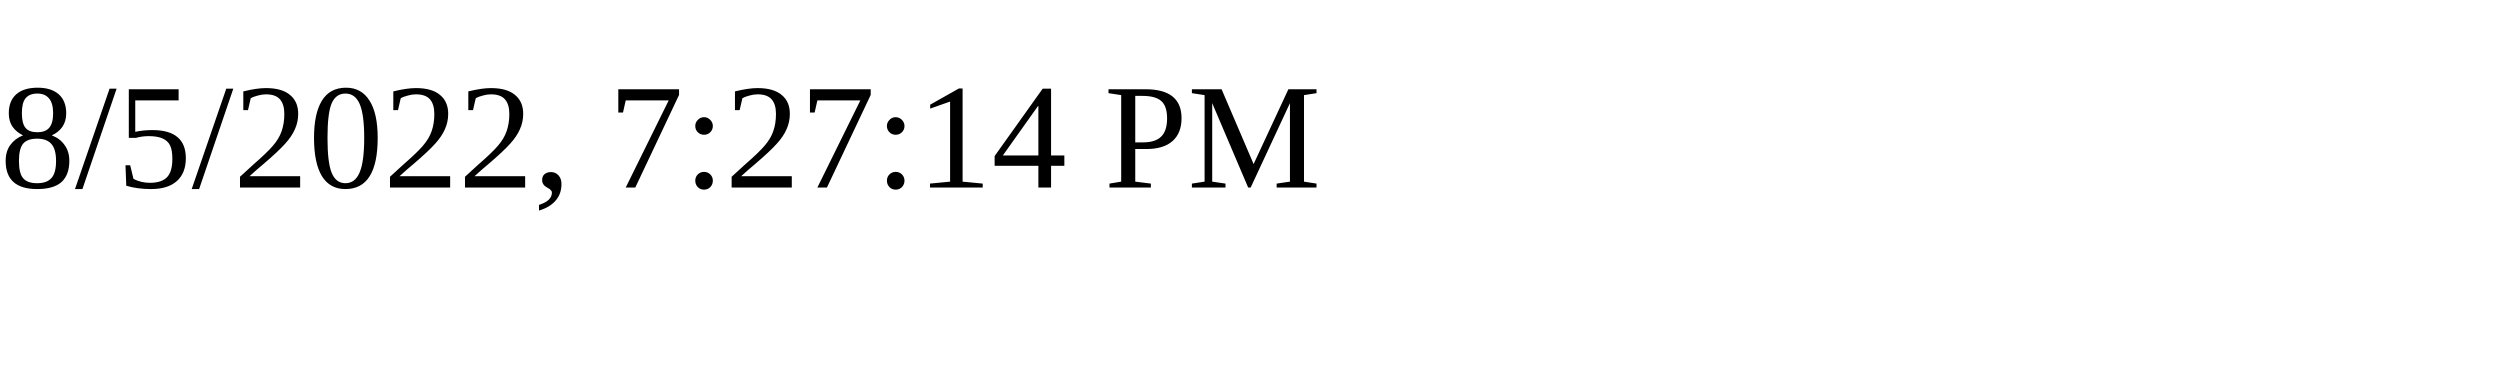
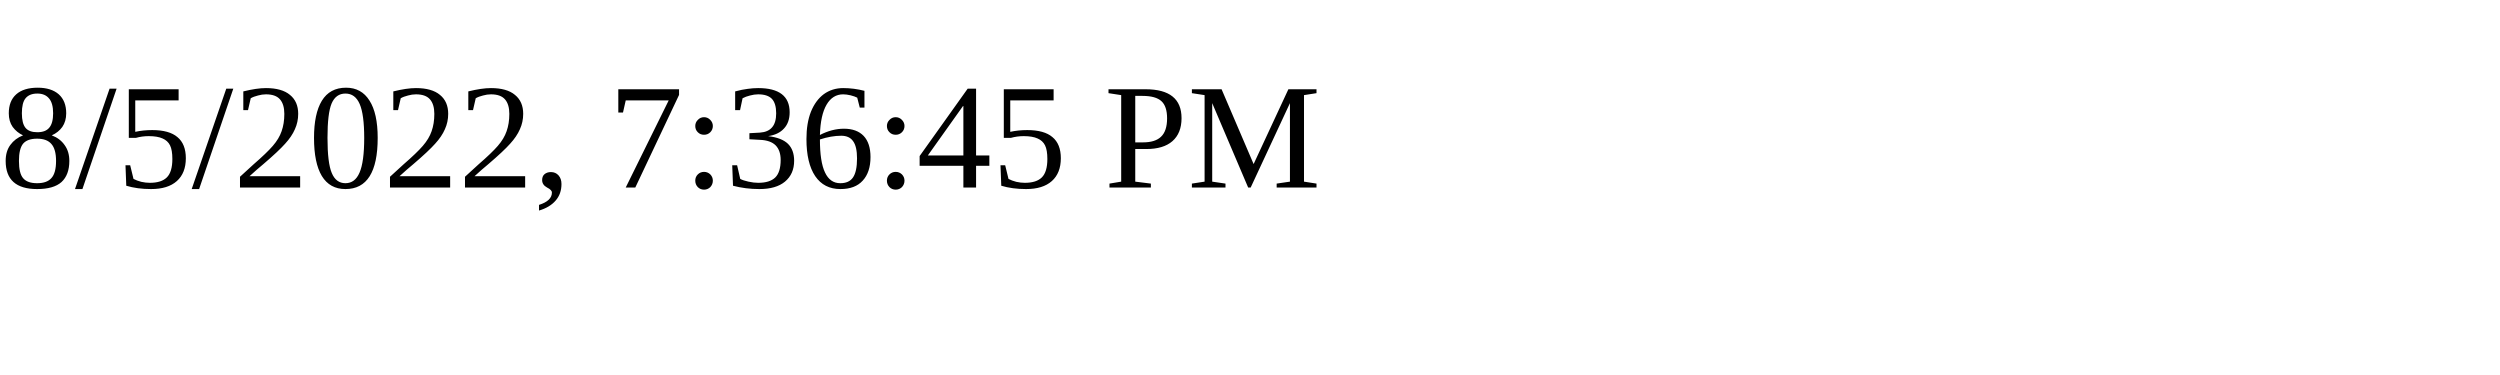
<svg xmlns="http://www.w3.org/2000/svg" height="30" width="200">
-   <text x="0" y="15">8/5/2022, 7:27:14 PM</text>
+   <text x="0" y="15">8/5/2022, 7:36:45 PM</text>
</svg>
